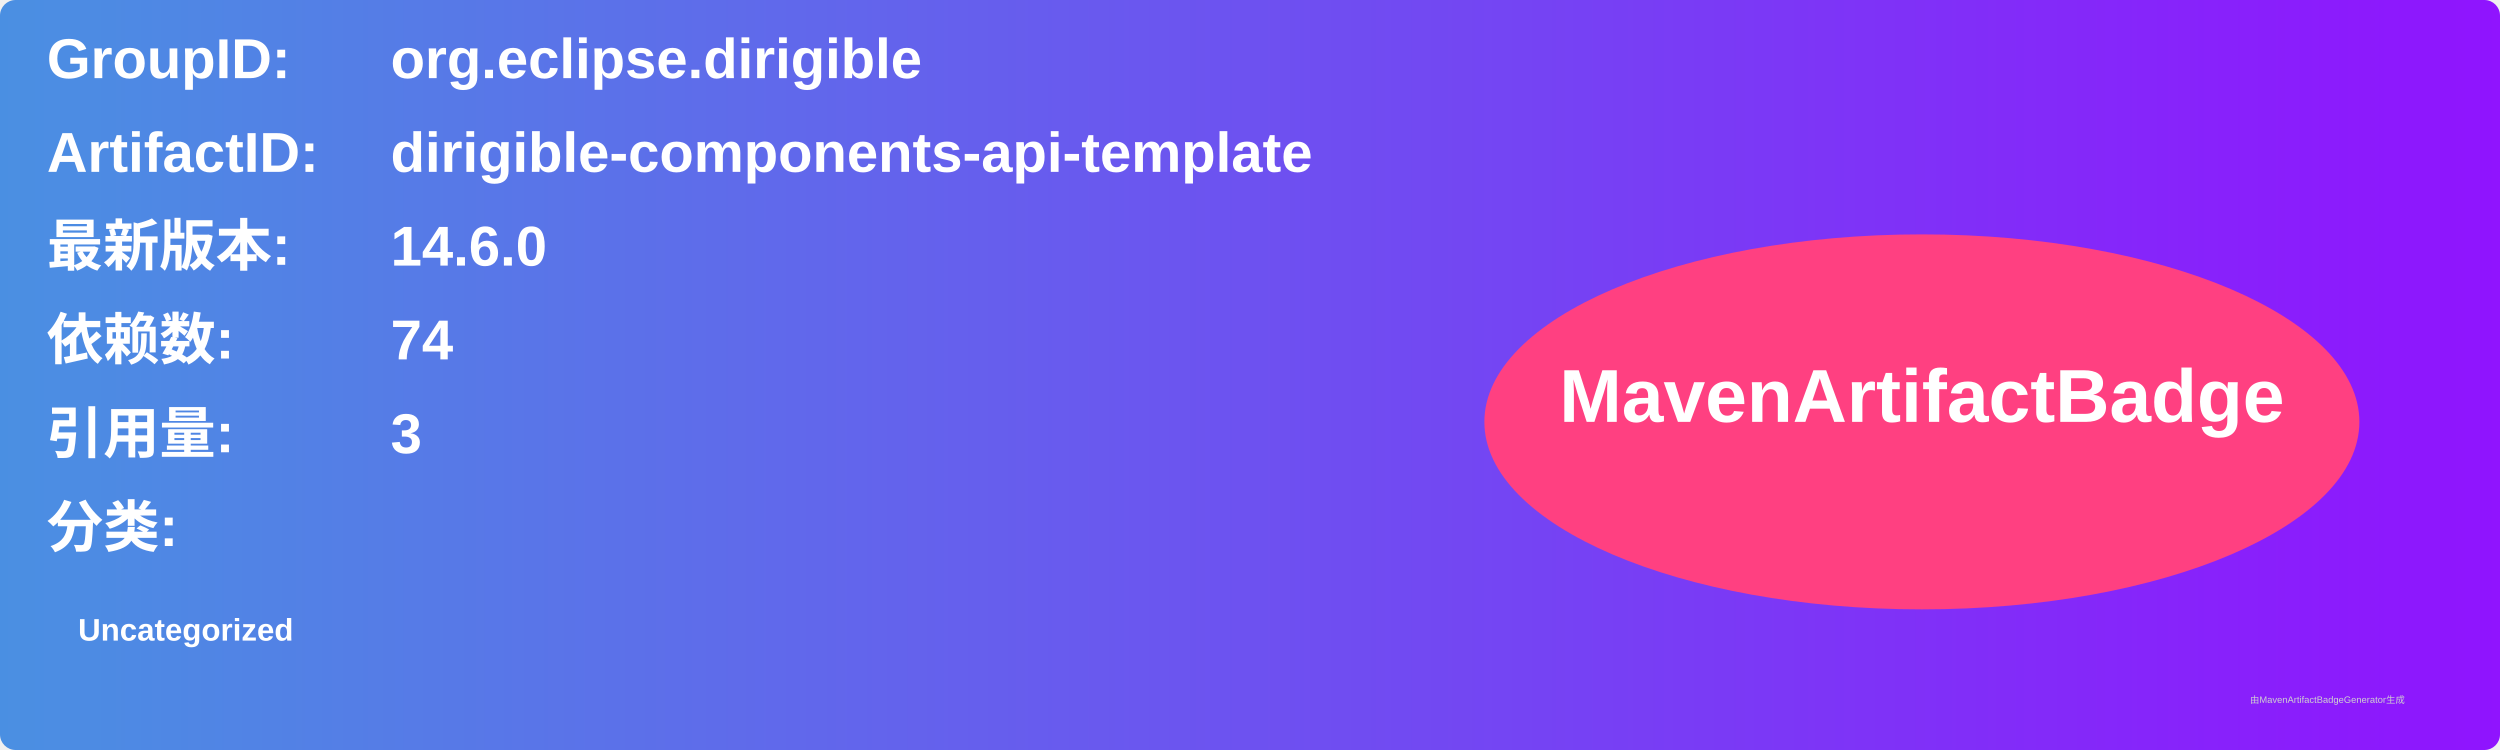
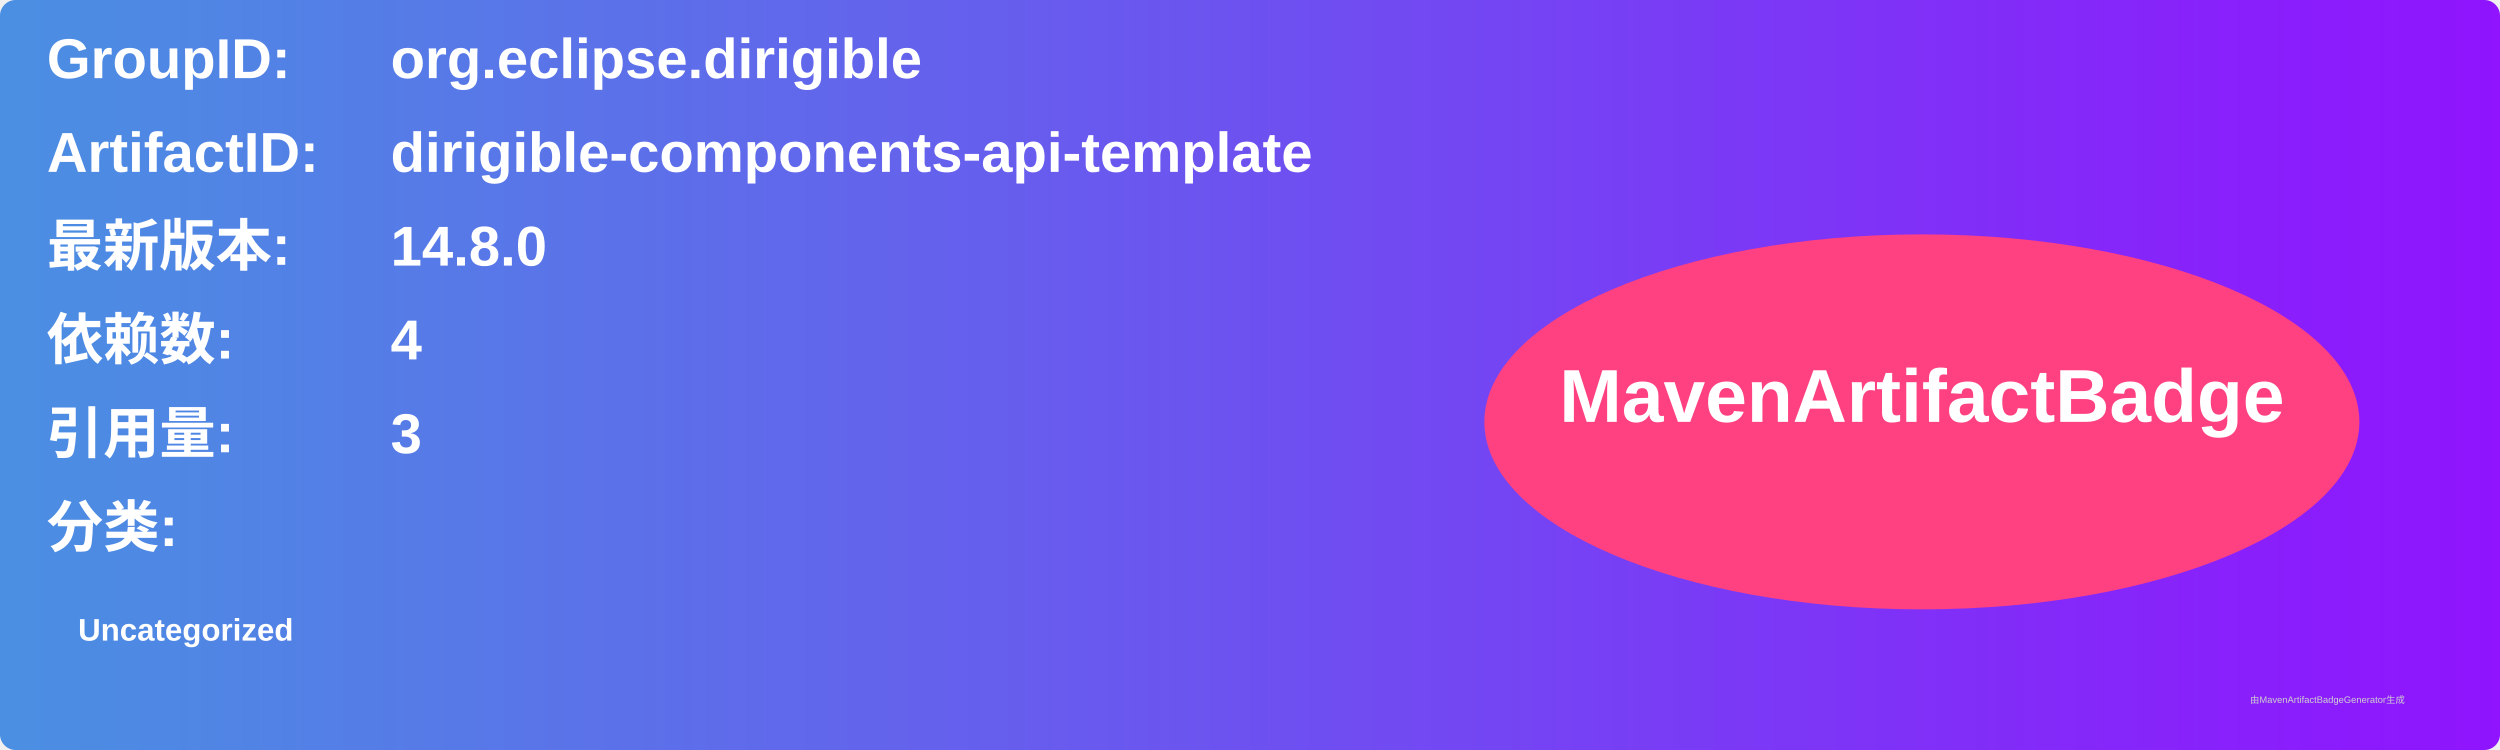
<svg xmlns="http://www.w3.org/2000/svg" width="800" height="240" viewBox="0 0 800 240">
  <linearGradient id="grad" x1="0%" y1="0%" x2="100%" y2="0%">
    <stop offset="0%" stop-color="#4a90e2" />
    <stop offset="100%" stop-color="#9013fe" />
  </linearGradient>
  <rect width="100%" height="100%" rx="5" ry="5" fill="url(#grad)" />
  <g transform="translate(15, 15)">
    <text x="0" y="10" font-family="Arial" font-size="18" fill="white" font-weight="bold" width="260">GroupID:</text>
    <text x="110" y="10" font-family="Arial" font-size="18" fill="white" font-weight="bold" width="460">org.eclipse.dirigible</text>
    <text x="0" y="40" font-family="Arial" font-size="18" fill="white" font-weight="bold" width="260">ArtifactID:</text>
    <text x="110" y="40" font-family="Arial" font-size="18" fill="white" font-weight="bold" width="460">dirigible-components-api-template</text>
    <text x="0" y="70" font-family="Arial" font-size="18" fill="white" font-weight="bold">最新版本:</text>
    <text x="110" y="70" font-family="Arial" font-size="18" fill="white" font-weight="bold">
-       <tspan font-weight="bold">14.6.0</tspan>
+       <tspan font-weight="bold">14.8.0</tspan>
    </text>
    <text x="0" y="100" font-family="Arial" font-size="18" fill="white" font-weight="bold">依赖数: </text>
    <text x="110" y="100" font-family="Arial" font-size="18" fill="white">
-       <tspan font-weight="bold">74</tspan>
+       <tspan font-weight="bold">4</tspan>
    </text>
    <text x="0" y="130" font-family="Arial" font-size="18" fill="white" font-weight="bold">引用量: </text>
    <text x="110" y="130" font-family="Arial" font-size="18" fill="white">
      <tspan font-weight="bold">3</tspan>
    </text>
    <text x="0" y="160" font-family="Arial" font-size="18" fill="white" font-weight="bold">分类:</text>
    <text x="10" y="190" font-family="Arial" font-size="10" fill="white">
      <tspan font-weight="bold">Uncategorized</tspan>
    </text>
    <ellipse cx="600" cy="120" rx="140" ry="60" fill="#ff4081" />
    <text x="600" y="120" text-anchor="middle" font-family="Arial" font-size="24" fill="white" font-weight="bold">MavenArtifactBadge</text>
  </g>
  <text x="720" y="225" font-family="Arial" font-size="3" fill="#d0d0d0">由MavenArtifactBadgeGenerator生成</text>
</svg>
